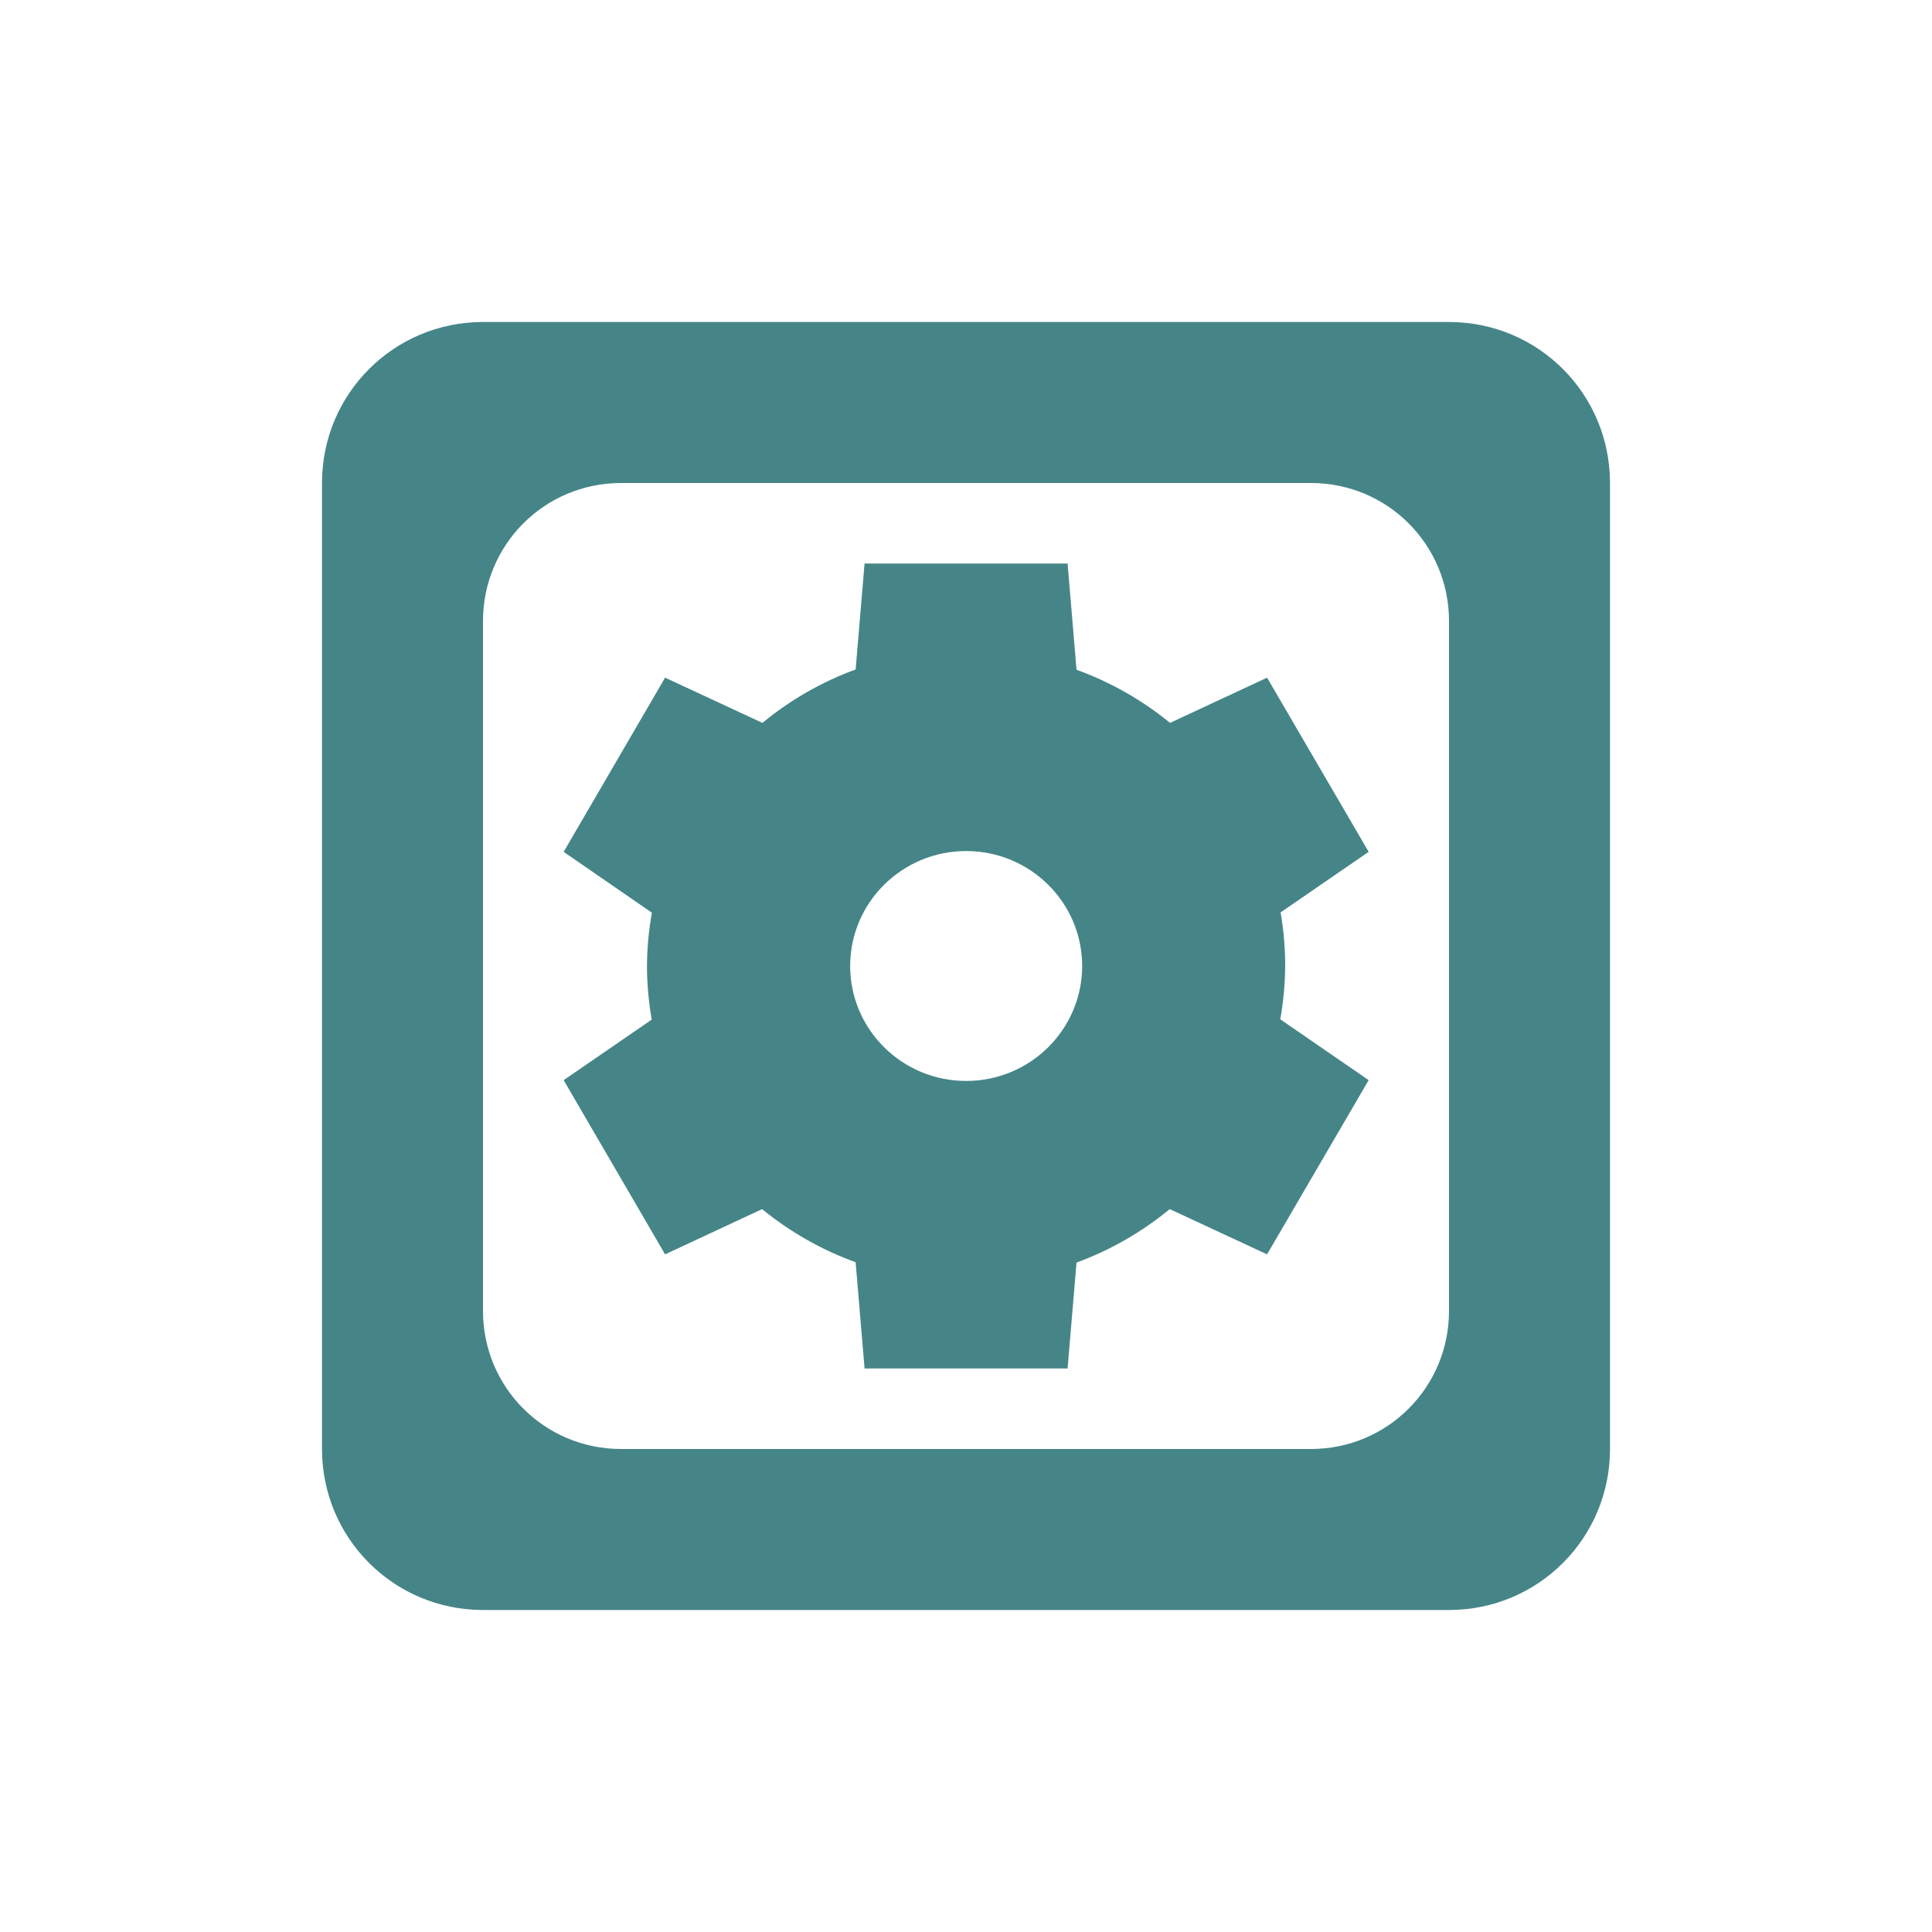
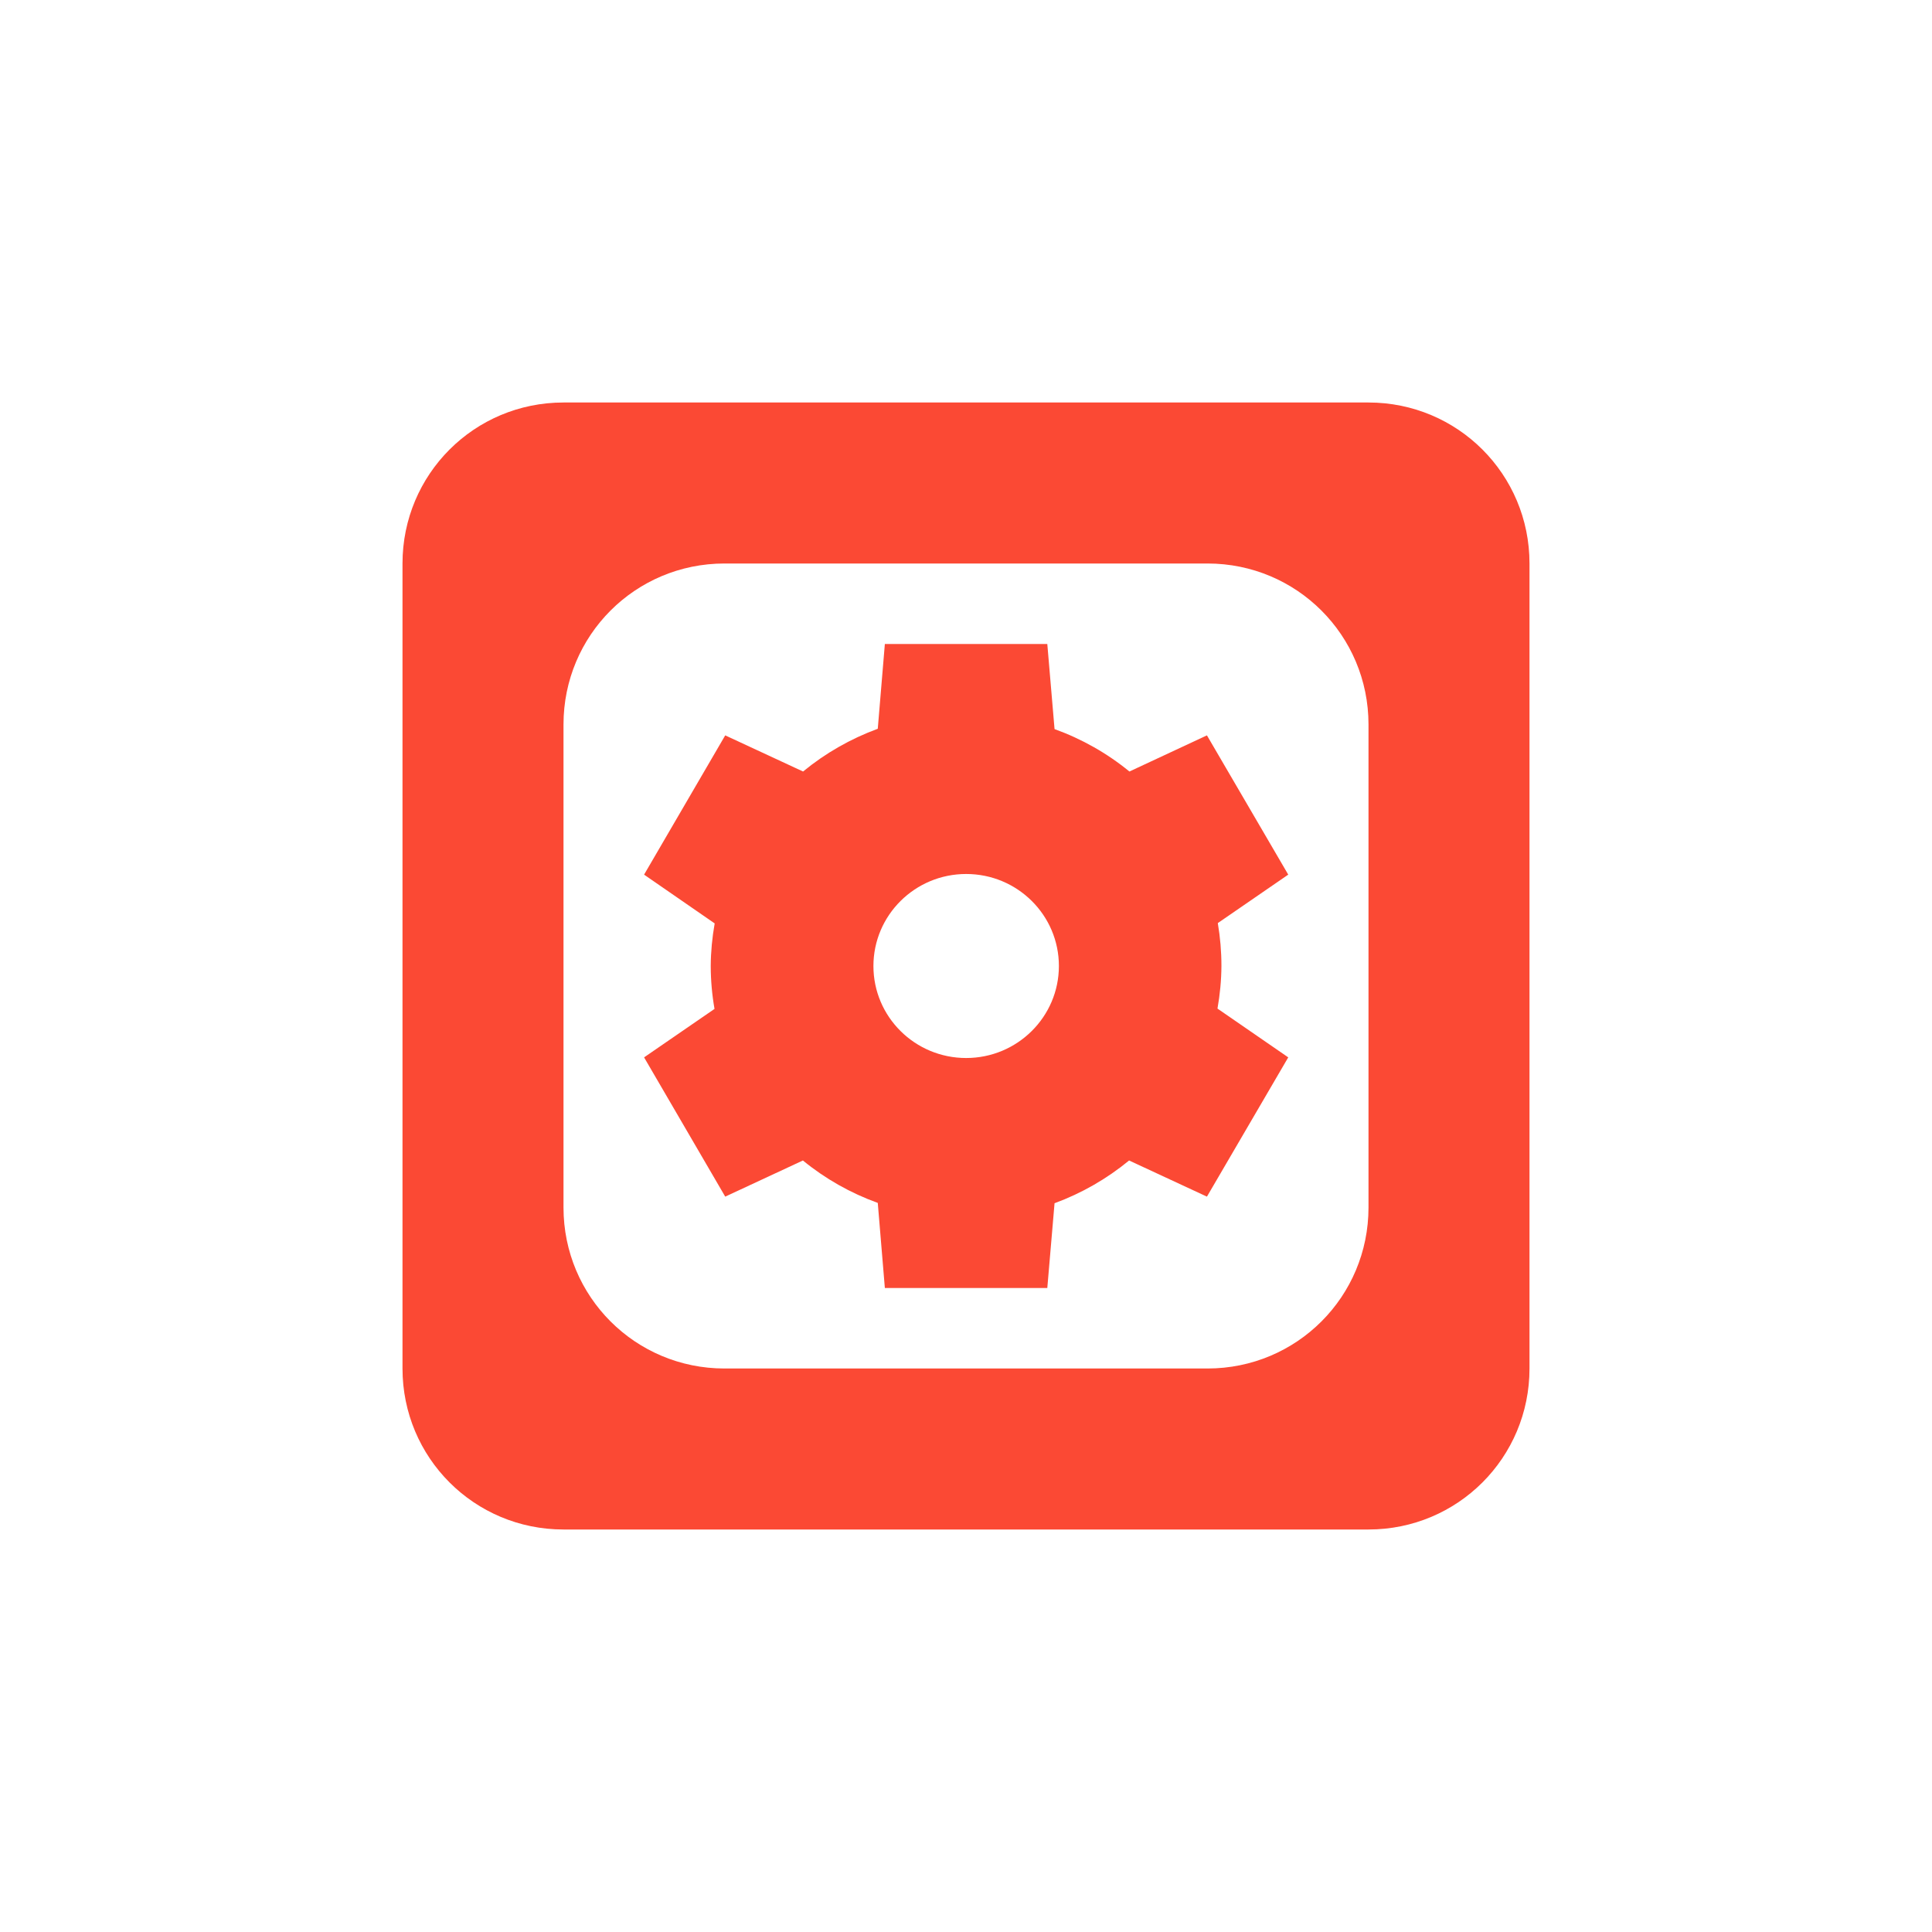
- <svg xmlns="http://www.w3.org/2000/svg" width="24" height="24" viewBox="0 0 24 24">
+ <svg xmlns="http://www.w3.org/2000/svg" width="24" height="24" version="1.1" viewBox="0 0 24 24">
  <defs>
-     <style id="current-color-scheme" type="text/css">
-    .ColorScheme-Text { color:#ebdbb2; } .ColorScheme-Highlight { color:#458588; }
-   </style>
+     <style type="text/css">.ColorScheme-Text { color:#ebdbb2; } .ColorScheme-Highlight { color:#458588; } .ColorScheme-NegativeText { color:#fb4934; }</style>
  </defs>
-   <path style="fill:currentColor" class="ColorScheme-Highlight" d="M 2 0 C 0.892 0 0 0.892 0 2 L 0 14 C 0 15.108 0.892 16 2 16 L 14 16 C 15.108 16 16 15.108 16 14 L 16 2 C 16 0.892 15.108 0 14 0 L 2 0 z M 3.715 2 L 12.285 2 C 13.235 2 14 2.765 14 3.715 L 14 12.285 C 14 13.235 13.235 14 12.285 14 L 3.715 14 C 2.765 14 2 13.235 2 12.285 L 2 3.715 C 2 2.765 2.765 2 3.715 2 z M 6.74 3 L 6.629 4.316 A 3.964 3.929 0 0 0 5.471 4.98 L 4.262 4.418 L 3.002 6.582 L 4.098 7.338 A 3.964 3.929 0 0 0 4.037 8 A 3.964 3.929 0 0 0 4.096 8.666 L 3.002 9.418 L 4.262 11.582 L 5.467 11.02 A 3.964 3.929 0 0 0 6.629 11.68 L 6.74 13 L 9.262 13 L 9.373 11.684 A 3.964 3.929 0 0 0 10.531 11.02 L 11.74 11.582 L 13.002 9.418 L 11.904 8.662 A 3.964 3.929 0 0 0 11.965 8 A 3.964 3.929 0 0 0 11.908 7.334 L 13.002 6.582 L 11.74 4.418 L 10.535 4.98 A 3.964 3.929 0 0 0 9.373 4.32 L 9.262 3 L 6.74 3 z M 8.002 6.572 A 1.441 1.429 0 0 1 9.443 8 A 1.441 1.429 0 0 1 8.002 9.428 A 1.441 1.429 0 0 1 6.561 8 A 1.441 1.429 0 0 1 8.002 6.572 z" transform="translate(4 4)" />
+   <path class="ColorScheme-NegativeText" d="m7 5c-1.108 0-2 0.892-2 2v10c0 1.108 0.892 2 2 2h10c1.108 0 2-0.892 2-2v-10c0-1.108-0.892-2-2-2zm2 2h6c1.108 0 2 0.892 2 2v6c0 1.108-0.892 2-2 2h-6c-1.108 0-2-0.892-2-2v-6c0-1.108 0.892-2 2-2zm1.992 1-0.088 1.053c-0.337 0.124-0.651 0.303-0.928 0.531l-0.967-0.449-1.008 1.73 0.877 0.606c-0.031 0.175-0.048 0.352-0.049 0.529 3.2e-4 0.179 0.016 0.357 0.047 0.533l-0.875 0.602 1.008 1.73 0.965-0.449c0.277 0.227 0.592 0.405 0.93 0.527l0.088 1.057h2.018l0.09-1.053c0.337-0.124 0.649-0.303 0.926-0.531l0.967 0.449 1.01-1.73-0.879-0.606c0.031-0.175 0.048-0.352 0.049-0.529 1.96e-4 -0.179-0.015-0.357-0.045-0.533l0.875-0.602-1.01-1.73-0.963 0.449c-0.277-0.227-0.592-0.405-0.93-0.527l-0.09-1.057h-2.018zm1.01 2.857c0.637-3e-6 1.152 0.512 1.152 1.143-3.86e-4 0.631-0.516 1.143-1.152 1.143-0.637 3e-6 -1.152-0.512-1.152-1.143 3.86e-4 -0.631 0.516-1.143 1.152-1.143z" fill="currentColor" />
</svg>
